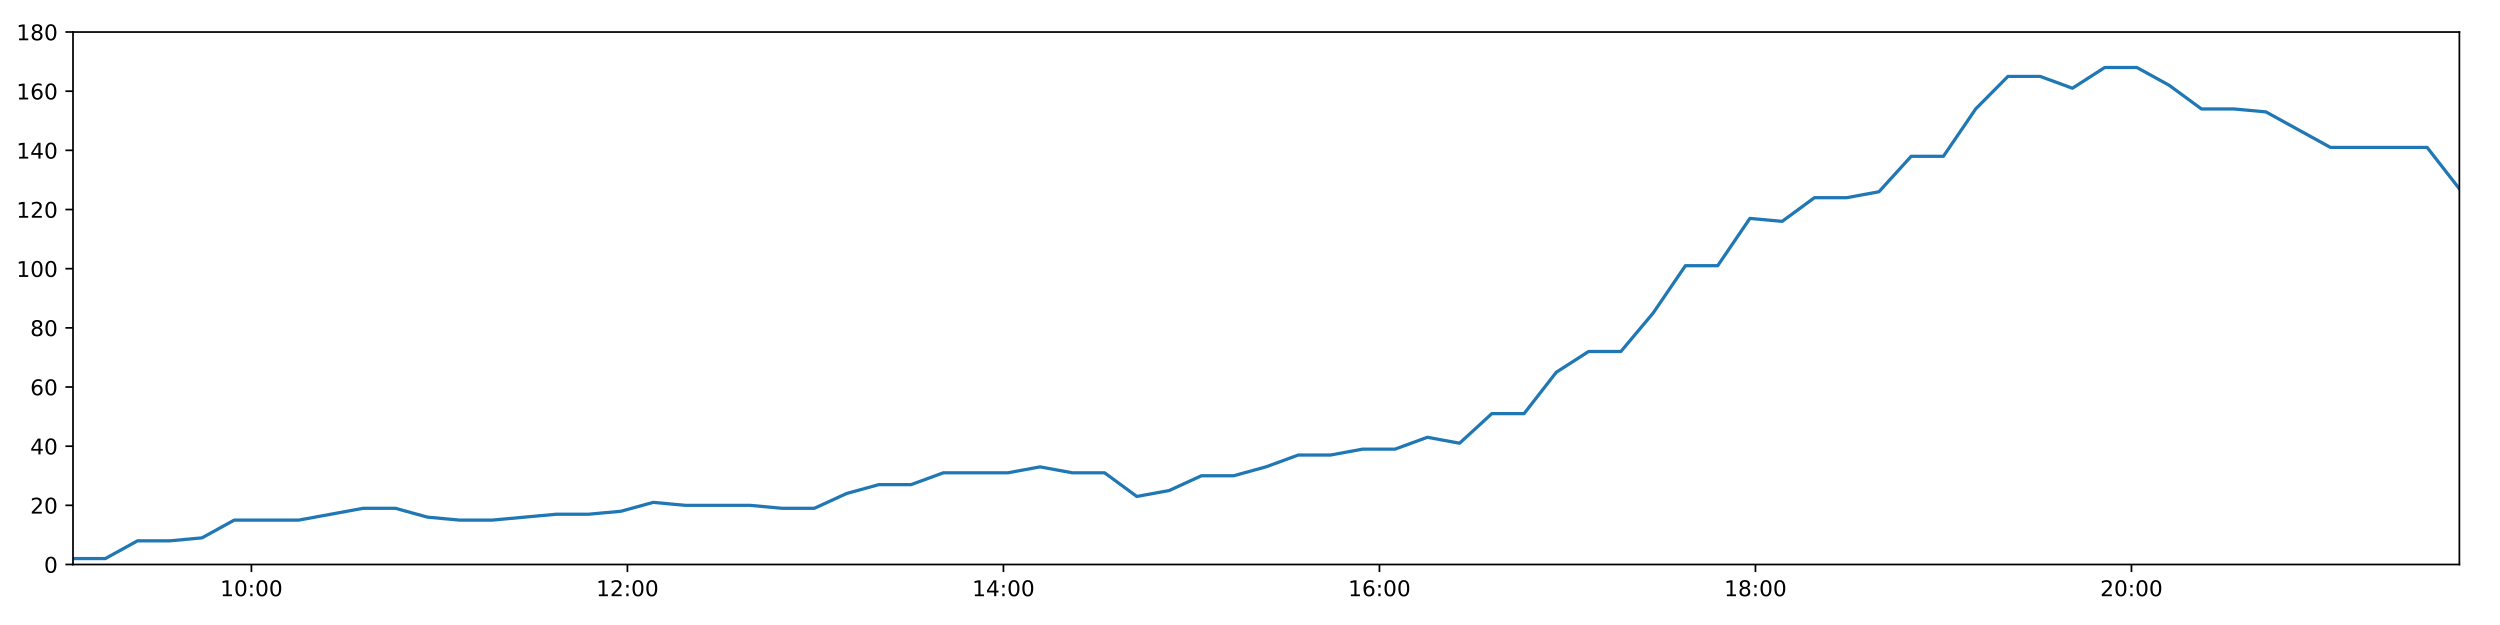
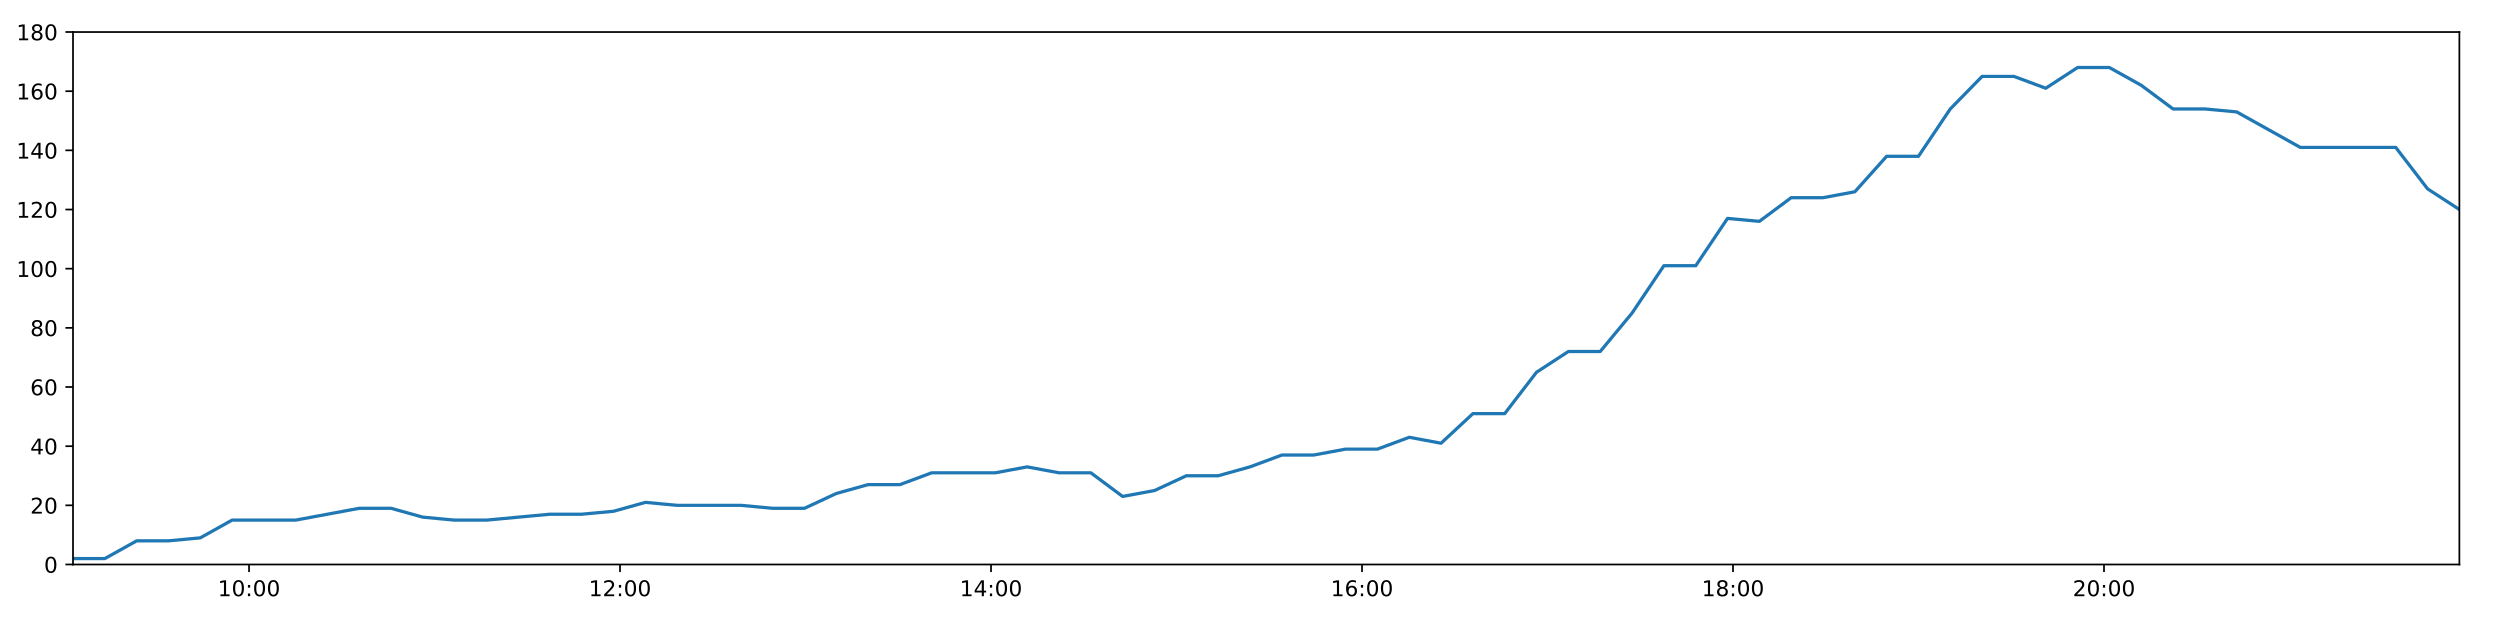
<svg xmlns="http://www.w3.org/2000/svg" xmlns:xlink="http://www.w3.org/1999/xlink" height="288pt" version="1.1" viewBox="0 0 1152 288" width="1152pt">
  <defs>
    <style type="text/css">
*{stroke-linecap:butt;stroke-linejoin:round;}
  </style>
  </defs>
  <g id="figure_1">
    <g id="patch_1">
      <path d="M 0 288  L 1152 288  L 1152 0  L 0 0  z " style="fill:#ffffff;" />
    </g>
    <g id="axes_1">
      <g id="patch_2">
        <path d="M 33.64 260.12  L 1133.28 260.12  L 1133.28 14.76  L 33.64 14.76  z " style="fill:#ffffff;" />
      </g>
      <g id="matplotlib.axis_1">
        <g id="xtick_1">
          <g id="line2d_1">
            <defs>
-               <path d="M 0 0  L 0 3.5  " id="me954e9858f" style="stroke:#000000;stroke-width:0.8;" />
-             </defs>
-             <g>
-               <use style="stroke:#000000;stroke-width:0.8;" x="115.851" xlink:href="#me954e9858f" y="260.12" />
+               <path d="M 0 0  L 0 3.5  " id="m78c21ec044" style="stroke:#000000;stroke-width:0.8;" />
+             </defs>
+             <g>
+               <use style="stroke:#000000;stroke-width:0.8;" x="114.755" xlink:href="#m78c21ec044" y="260.12" />
            </g>
          </g>
          <g id="text_1">
            <defs>
              <path d="M 12.406 8.297  L 28.516 8.297  L 28.516 63.922  L 10.984 60.406  L 10.984 69.391  L 28.422 72.906  L 38.281 72.906  L 38.281 8.297  L 54.391 8.297  L 54.391 0  L 12.406 0  z " id="DejaVuSans-49" />
              <path d="M 31.781 66.406  Q 24.172 66.406 20.328 58.906  Q 16.5 51.422 16.5 36.375  Q 16.5 21.391 20.328 13.891  Q 24.172 6.391 31.781 6.391  Q 39.453 6.391 43.281 13.891  Q 47.125 21.391 47.125 36.375  Q 47.125 51.422 43.281 58.906  Q 39.453 66.406 31.781 66.406  z M 31.781 74.219  Q 44.047 74.219 50.516 64.516  Q 56.984 54.828 56.984 36.375  Q 56.984 17.969 50.516 8.266  Q 44.047 -1.422 31.781 -1.422  Q 19.531 -1.422 13.062 8.266  Q 6.594 17.969 6.594 36.375  Q 6.594 54.828 13.062 64.516  Q 19.531 74.219 31.781 74.219  z " id="DejaVuSans-48" />
              <path d="M 11.719 12.406  L 22.016 12.406  L 22.016 0  L 11.719 0  z M 11.719 51.703  L 22.016 51.703  L 22.016 39.312  L 11.719 39.312  z " id="DejaVuSans-58" />
            </defs>
-             <g transform="translate(101.4418 274.7184)scale(0.1 -0.1)">
+             <g transform="translate(100.3451 274.7184)scale(0.1 -0.1)">
              <use xlink:href="#DejaVuSans-49" />
              <use x="63.623" xlink:href="#DejaVuSans-48" />
              <use x="127.246" xlink:href="#DejaVuSans-58" />
              <use x="160.938" xlink:href="#DejaVuSans-48" />
              <use x="224.561" xlink:href="#DejaVuSans-48" />
            </g>
          </g>
        </g>
        <g id="xtick_2">
          <g id="line2d_2">
            <g>
-               <use style="stroke:#000000;stroke-width:0.8;" x="289.116" xlink:href="#me954e9858f" y="260.12" />
+               <use style="stroke:#000000;stroke-width:0.8;" x="285.708" xlink:href="#m78c21ec044" y="260.12" />
            </g>
          </g>
          <g id="text_2">
            <defs>
              <path d="M 19.188 8.297  L 53.609 8.297  L 53.609 0  L 7.328 0  L 7.328 8.297  Q 12.938 14.109 22.625 23.891  Q 32.328 33.688 34.812 36.531  Q 39.547 41.844 41.422 45.531  Q 43.312 49.219 43.312 52.781  Q 43.312 58.594 39.234 62.25  Q 35.156 65.922 28.609 65.922  Q 23.969 65.922 18.812 64.312  Q 13.672 62.703 7.812 59.422  L 7.812 69.391  Q 13.766 71.781 18.938 73  Q 24.125 74.219 28.422 74.219  Q 39.75 74.219 46.484 68.547  Q 53.219 62.891 53.219 53.422  Q 53.219 48.922 51.531 44.891  Q 49.859 40.875 45.406 35.406  Q 44.188 33.984 37.641 27.219  Q 31.109 20.453 19.188 8.297  z " id="DejaVuSans-50" />
            </defs>
-             <g transform="translate(274.707 274.7184)scale(0.1 -0.1)">
+             <g transform="translate(271.2991 274.7184)scale(0.1 -0.1)">
              <use xlink:href="#DejaVuSans-49" />
              <use x="63.623" xlink:href="#DejaVuSans-50" />
              <use x="127.246" xlink:href="#DejaVuSans-58" />
              <use x="160.938" xlink:href="#DejaVuSans-48" />
              <use x="224.561" xlink:href="#DejaVuSans-48" />
            </g>
          </g>
        </g>
        <g id="xtick_3">
          <g id="line2d_3">
            <g>
-               <use style="stroke:#000000;stroke-width:0.8;" x="462.382" xlink:href="#me954e9858f" y="260.12" />
+               <use style="stroke:#000000;stroke-width:0.8;" x="456.662" xlink:href="#m78c21ec044" y="260.12" />
            </g>
          </g>
          <g id="text_3">
            <defs>
              <path d="M 37.797 64.312  L 12.891 25.391  L 37.797 25.391  z M 35.203 72.906  L 47.609 72.906  L 47.609 25.391  L 58.016 25.391  L 58.016 17.188  L 47.609 17.188  L 47.609 0  L 37.797 0  L 37.797 17.188  L 4.891 17.188  L 4.891 26.703  z " id="DejaVuSans-52" />
            </defs>
-             <g transform="translate(447.9722 274.7184)scale(0.1 -0.1)">
+             <g transform="translate(442.2531 274.7184)scale(0.1 -0.1)">
              <use xlink:href="#DejaVuSans-49" />
              <use x="63.623" xlink:href="#DejaVuSans-52" />
              <use x="127.246" xlink:href="#DejaVuSans-58" />
              <use x="160.938" xlink:href="#DejaVuSans-48" />
              <use x="224.561" xlink:href="#DejaVuSans-48" />
            </g>
          </g>
        </g>
        <g id="xtick_4">
          <g id="line2d_4">
            <g>
-               <use style="stroke:#000000;stroke-width:0.8;" x="635.647" xlink:href="#me954e9858f" y="260.12" />
+               <use style="stroke:#000000;stroke-width:0.8;" x="627.616" xlink:href="#m78c21ec044" y="260.12" />
            </g>
          </g>
          <g id="text_4">
            <defs>
              <path d="M 33.016 40.375  Q 26.375 40.375 22.484 35.828  Q 18.609 31.297 18.609 23.391  Q 18.609 15.531 22.484 10.953  Q 26.375 6.391 33.016 6.391  Q 39.656 6.391 43.531 10.953  Q 47.406 15.531 47.406 23.391  Q 47.406 31.297 43.531 35.828  Q 39.656 40.375 33.016 40.375  z M 52.594 71.297  L 52.594 62.312  Q 48.875 64.062 45.094 64.984  Q 41.312 65.922 37.594 65.922  Q 27.828 65.922 22.672 59.328  Q 17.531 52.734 16.797 39.406  Q 19.672 43.656 24.016 45.922  Q 28.375 48.188 33.594 48.188  Q 44.578 48.188 50.953 41.516  Q 57.328 34.859 57.328 23.391  Q 57.328 12.156 50.688 5.359  Q 44.047 -1.422 33.016 -1.422  Q 20.359 -1.422 13.672 8.266  Q 6.984 17.969 6.984 36.375  Q 6.984 53.656 15.188 63.938  Q 23.391 74.219 37.203 74.219  Q 40.922 74.219 44.703 73.484  Q 48.484 72.75 52.594 71.297  z " id="DejaVuSans-54" />
            </defs>
-             <g transform="translate(621.2374 274.7184)scale(0.1 -0.1)">
+             <g transform="translate(613.2071 274.7184)scale(0.1 -0.1)">
              <use xlink:href="#DejaVuSans-49" />
              <use x="63.623" xlink:href="#DejaVuSans-54" />
              <use x="127.246" xlink:href="#DejaVuSans-58" />
              <use x="160.938" xlink:href="#DejaVuSans-48" />
              <use x="224.561" xlink:href="#DejaVuSans-48" />
            </g>
          </g>
        </g>
        <g id="xtick_5">
          <g id="line2d_5">
            <g>
-               <use style="stroke:#000000;stroke-width:0.8;" x="808.912" xlink:href="#me954e9858f" y="260.12" />
+               <use style="stroke:#000000;stroke-width:0.8;" x="798.57" xlink:href="#m78c21ec044" y="260.12" />
            </g>
          </g>
          <g id="text_5">
            <defs>
              <path d="M 31.781 34.625  Q 24.75 34.625 20.719 30.859  Q 16.703 27.094 16.703 20.516  Q 16.703 13.922 20.719 10.156  Q 24.75 6.391 31.781 6.391  Q 38.812 6.391 42.859 10.172  Q 46.922 13.969 46.922 20.516  Q 46.922 27.094 42.891 30.859  Q 38.875 34.625 31.781 34.625  z M 21.922 38.812  Q 15.578 40.375 12.031 44.719  Q 8.5 49.078 8.5 55.328  Q 8.5 64.062 14.719 69.141  Q 20.953 74.219 31.781 74.219  Q 42.672 74.219 48.875 69.141  Q 55.078 64.062 55.078 55.328  Q 55.078 49.078 51.531 44.719  Q 48 40.375 41.703 38.812  Q 48.828 37.156 52.797 32.312  Q 56.781 27.484 56.781 20.516  Q 56.781 9.906 50.312 4.234  Q 43.844 -1.422 31.781 -1.422  Q 19.734 -1.422 13.25 4.234  Q 6.781 9.906 6.781 20.516  Q 6.781 27.484 10.781 32.312  Q 14.797 37.156 21.922 38.812  z M 18.312 54.391  Q 18.312 48.734 21.844 45.562  Q 25.391 42.391 31.781 42.391  Q 38.141 42.391 41.719 45.562  Q 45.312 48.734 45.312 54.391  Q 45.312 60.062 41.719 63.234  Q 38.141 66.406 31.781 66.406  Q 25.391 66.406 21.844 63.234  Q 18.312 60.062 18.312 54.391  z " id="DejaVuSans-56" />
            </defs>
-             <g transform="translate(794.5025 274.7184)scale(0.1 -0.1)">
+             <g transform="translate(784.161 274.7184)scale(0.1 -0.1)">
              <use xlink:href="#DejaVuSans-49" />
              <use x="63.623" xlink:href="#DejaVuSans-56" />
              <use x="127.246" xlink:href="#DejaVuSans-58" />
              <use x="160.938" xlink:href="#DejaVuSans-48" />
              <use x="224.561" xlink:href="#DejaVuSans-48" />
            </g>
          </g>
        </g>
        <g id="xtick_6">
          <g id="line2d_6">
            <g>
-               <use style="stroke:#000000;stroke-width:0.8;" x="982.177" xlink:href="#me954e9858f" y="260.12" />
+               <use style="stroke:#000000;stroke-width:0.8;" x="969.524" xlink:href="#m78c21ec044" y="260.12" />
            </g>
          </g>
          <g id="text_6">
-             <g transform="translate(967.7677 274.7184)scale(0.1 -0.1)">
+             <g transform="translate(955.115 274.7184)scale(0.1 -0.1)">
              <use xlink:href="#DejaVuSans-50" />
              <use x="63.623" xlink:href="#DejaVuSans-48" />
              <use x="127.246" xlink:href="#DejaVuSans-58" />
              <use x="160.938" xlink:href="#DejaVuSans-48" />
              <use x="224.561" xlink:href="#DejaVuSans-48" />
            </g>
          </g>
        </g>
      </g>
      <g id="matplotlib.axis_2">
        <g id="ytick_1">
          <g id="line2d_7">
            <defs>
-               <path d="M 0 0  L -3.5 0  " id="me84889ac5c" style="stroke:#000000;stroke-width:0.8;" />
-             </defs>
-             <g>
-               <use style="stroke:#000000;stroke-width:0.8;" x="33.64" xlink:href="#me84889ac5c" y="260.12" />
+               <path d="M 0 0  L -3.5 0  " id="mad334257e9" style="stroke:#000000;stroke-width:0.8;" />
+             </defs>
+             <g>
+               <use style="stroke:#000000;stroke-width:0.8;" x="33.64" xlink:href="#mad334257e9" y="260.12" />
            </g>
          </g>
          <g id="text_7">
            <g transform="translate(20.2775 263.9192)scale(0.1 -0.1)">
              <use xlink:href="#DejaVuSans-48" />
            </g>
          </g>
        </g>
        <g id="ytick_2">
          <g id="line2d_8">
            <g>
-               <use style="stroke:#000000;stroke-width:0.8;" x="33.64" xlink:href="#me84889ac5c" y="232.858" />
+               <use style="stroke:#000000;stroke-width:0.8;" x="33.64" xlink:href="#mad334257e9" y="232.858" />
            </g>
          </g>
          <g id="text_8">
            <g transform="translate(13.915 236.657)scale(0.1 -0.1)">
              <use xlink:href="#DejaVuSans-50" />
              <use x="63.623" xlink:href="#DejaVuSans-48" />
            </g>
          </g>
        </g>
        <g id="ytick_3">
          <g id="line2d_9">
            <g>
-               <use style="stroke:#000000;stroke-width:0.8;" x="33.64" xlink:href="#me84889ac5c" y="205.596" />
+               <use style="stroke:#000000;stroke-width:0.8;" x="33.64" xlink:href="#mad334257e9" y="205.596" />
            </g>
          </g>
          <g id="text_9">
            <g transform="translate(13.915 209.3948)scale(0.1 -0.1)">
              <use xlink:href="#DejaVuSans-52" />
              <use x="63.623" xlink:href="#DejaVuSans-48" />
            </g>
          </g>
        </g>
        <g id="ytick_4">
          <g id="line2d_10">
            <g>
-               <use style="stroke:#000000;stroke-width:0.8;" x="33.64" xlink:href="#me84889ac5c" y="178.333" />
+               <use style="stroke:#000000;stroke-width:0.8;" x="33.64" xlink:href="#mad334257e9" y="178.333" />
            </g>
          </g>
          <g id="text_10">
            <g transform="translate(13.915 182.1326)scale(0.1 -0.1)">
              <use xlink:href="#DejaVuSans-54" />
              <use x="63.623" xlink:href="#DejaVuSans-48" />
            </g>
          </g>
        </g>
        <g id="ytick_5">
          <g id="line2d_11">
            <g>
-               <use style="stroke:#000000;stroke-width:0.8;" x="33.64" xlink:href="#me84889ac5c" y="151.071" />
+               <use style="stroke:#000000;stroke-width:0.8;" x="33.64" xlink:href="#mad334257e9" y="151.071" />
            </g>
          </g>
          <g id="text_11">
            <g transform="translate(13.915 154.8703)scale(0.1 -0.1)">
              <use xlink:href="#DejaVuSans-56" />
              <use x="63.623" xlink:href="#DejaVuSans-48" />
            </g>
          </g>
        </g>
        <g id="ytick_6">
          <g id="line2d_12">
            <g>
-               <use style="stroke:#000000;stroke-width:0.8;" x="33.64" xlink:href="#me84889ac5c" y="123.809" />
+               <use style="stroke:#000000;stroke-width:0.8;" x="33.64" xlink:href="#mad334257e9" y="123.809" />
            </g>
          </g>
          <g id="text_12">
            <g transform="translate(7.5525 127.6081)scale(0.1 -0.1)">
              <use xlink:href="#DejaVuSans-49" />
              <use x="63.623" xlink:href="#DejaVuSans-48" />
              <use x="127.246" xlink:href="#DejaVuSans-48" />
            </g>
          </g>
        </g>
        <g id="ytick_7">
          <g id="line2d_13">
            <g>
-               <use style="stroke:#000000;stroke-width:0.8;" x="33.64" xlink:href="#me84889ac5c" y="96.547" />
+               <use style="stroke:#000000;stroke-width:0.8;" x="33.64" xlink:href="#mad334257e9" y="96.547" />
            </g>
          </g>
          <g id="text_13">
            <g transform="translate(7.5525 100.3459)scale(0.1 -0.1)">
              <use xlink:href="#DejaVuSans-49" />
              <use x="63.623" xlink:href="#DejaVuSans-50" />
              <use x="127.246" xlink:href="#DejaVuSans-48" />
            </g>
          </g>
        </g>
        <g id="ytick_8">
          <g id="line2d_14">
            <g>
-               <use style="stroke:#000000;stroke-width:0.8;" x="33.64" xlink:href="#me84889ac5c" y="69.284" />
+               <use style="stroke:#000000;stroke-width:0.8;" x="33.64" xlink:href="#mad334257e9" y="69.284" />
            </g>
          </g>
          <g id="text_14">
            <g transform="translate(7.5525 73.08366)scale(0.1 -0.1)">
              <use xlink:href="#DejaVuSans-49" />
              <use x="63.623" xlink:href="#DejaVuSans-52" />
              <use x="127.246" xlink:href="#DejaVuSans-48" />
            </g>
          </g>
        </g>
        <g id="ytick_9">
          <g id="line2d_15">
            <g>
-               <use style="stroke:#000000;stroke-width:0.8;" x="33.64" xlink:href="#me84889ac5c" y="42.022" />
+               <use style="stroke:#000000;stroke-width:0.8;" x="33.64" xlink:href="#mad334257e9" y="42.022" />
            </g>
          </g>
          <g id="text_15">
            <g transform="translate(7.5525 45.82144)scale(0.1 -0.1)">
              <use xlink:href="#DejaVuSans-49" />
              <use x="63.623" xlink:href="#DejaVuSans-54" />
              <use x="127.246" xlink:href="#DejaVuSans-48" />
            </g>
          </g>
        </g>
        <g id="ytick_10">
          <g id="line2d_16">
            <g>
-               <use style="stroke:#000000;stroke-width:0.8;" x="33.64" xlink:href="#me84889ac5c" y="14.76" />
+               <use style="stroke:#000000;stroke-width:0.8;" x="33.64" xlink:href="#mad334257e9" y="14.76" />
            </g>
          </g>
          <g id="text_16">
            <g transform="translate(7.5525 18.55922)scale(0.1 -0.1)">
              <use xlink:href="#DejaVuSans-49" />
              <use x="63.623" xlink:href="#DejaVuSans-56" />
              <use x="127.246" xlink:href="#DejaVuSans-48" />
            </g>
          </g>
        </g>
      </g>
      <g id="line2d_17">
-         <path clip-path="url(#p9298c13af8)" d="M 33.64 257.394  L 48.494 257.394  L 63.373 249.215  L 78.22 249.215  L 93.062 247.852  L 107.904 239.673  L 122.75 239.673  L 137.606 239.673  L 152.483 236.947  L 167.336 234.221  L 182.182 234.221  L 197.032 238.31  L 211.886 239.673  L 226.728 239.673  L 241.578 238.31  L 256.429 236.947  L 271.277 236.947  L 286.131 235.584  L 300.983 231.495  L 315.825 232.858  L 330.698 232.858  L 345.562 232.858  L 360.407 234.221  L 375.269 234.221  L 390.112 227.405  L 404.967 223.316  L 419.816 223.316  L 434.694 217.864  L 449.549 217.864  L 464.398 217.864  L 479.249 215.137  L 494.112 217.864  L 508.993 217.864  L 523.851 228.768  L 538.736 226.042  L 553.611 219.227  L 568.461 219.227  L 583.32 215.137  L 598.199 209.685  L 613.067 209.685  L 627.92 206.959  L 642.825 206.959  L 657.702 201.506  L 672.556 204.232  L 687.434 190.601  L 702.288 190.601  L 717.147 171.518  L 732.014 161.976  L 746.887 161.976  L 761.764 144.256  L 776.628 122.446  L 791.504 122.446  L 806.362 100.636  L 821.221 101.999  L 836.081 91.094  L 850.956 91.094  L 865.811 88.368  L 880.668 72.011  L 895.526 72.011  L 910.386 50.201  L 925.25 35.207  L 940.111 35.207  L 954.971 40.659  L 969.828 31.117  L 984.69 31.117  L 999.552 39.296  L 1014.419 50.201  L 1029.271 50.201  L 1044.13 51.564  L 1058.989 59.743  L 1073.849 67.921  L 1088.707 67.921  L 1103.565 67.921  L 1118.418 67.921  L 1133.28 87.005  " style="fill:none;stroke:#1f77b4;stroke-linecap:square;stroke-width:1.5;" />
+         <path clip-path="url(#p6edf4e2ea8)" d="M 33.64 257.394  L 48.295 257.394  L 62.977 249.215  L 77.625 249.215  L 92.269 247.852  L 106.914 239.673  L 121.561 239.673  L 136.219 239.673  L 150.898 236.947  L 165.553 234.221  L 180.201 234.221  L 194.853 238.31  L 209.508 239.673  L 224.152 239.673  L 238.804 238.31  L 253.457 236.947  L 268.107 236.947  L 282.763 235.584  L 297.417 231.495  L 312.06 232.858  L 326.736 232.858  L 341.401 232.858  L 356.048 234.221  L 370.712 234.221  L 385.357 227.405  L 400.014 223.316  L 414.665 223.316  L 429.345 217.864  L 444.001 217.864  L 458.652 217.864  L 473.305 215.137  L 487.97 217.864  L 502.652 217.864  L 517.312 228.768  L 531.998 226.042  L 546.675 219.227  L 561.327 219.227  L 575.988 215.137  L 590.668 209.685  L 605.338 209.685  L 619.992 206.959  L 634.698 206.959  L 649.378 201.506  L 664.034 204.232  L 678.713 190.601  L 693.369 190.601  L 708.03 171.518  L 722.698 161.976  L 737.372 161.976  L 752.051 144.256  L 766.717 122.446  L 781.395 122.446  L 796.054 100.636  L 810.715 101.999  L 825.377 91.094  L 840.053 91.094  L 854.71 88.368  L 869.369 72.011  L 884.029 72.011  L 898.691 50.201  L 913.357 35.207  L 928.02 35.207  L 942.681 40.659  L 957.34 31.117  L 972.004 31.117  L 986.668 39.296  L 1001.336 50.201  L 1015.99 50.201  L 1030.651 51.564  L 1045.312 59.743  L 1059.973 67.921  L 1074.633 67.921  L 1089.293 67.921  L 1103.948 67.921  L 1118.612 87.005  L 1133.28 96.547  " style="fill:none;stroke:#1f77b4;stroke-linecap:square;stroke-width:1.5;" />
      </g>
      <g id="patch_3">
        <path d="M 33.64 260.12  L 33.64 14.76  " style="fill:none;stroke:#000000;stroke-linecap:square;stroke-linejoin:miter;stroke-width:0.8;" />
      </g>
      <g id="patch_4">
        <path d="M 1133.28 260.12  L 1133.28 14.76  " style="fill:none;stroke:#000000;stroke-linecap:square;stroke-linejoin:miter;stroke-width:0.8;" />
      </g>
      <g id="patch_5">
        <path d="M 33.64 260.12  L 1133.28 260.12  " style="fill:none;stroke:#000000;stroke-linecap:square;stroke-linejoin:miter;stroke-width:0.8;" />
      </g>
      <g id="patch_6">
        <path d="M 33.64 14.76  L 1133.28 14.76  " style="fill:none;stroke:#000000;stroke-linecap:square;stroke-linejoin:miter;stroke-width:0.8;" />
      </g>
    </g>
  </g>
  <defs>
-     <clipPath id="p9298c13af8">
+     <clipPath id="p6edf4e2ea8">
      <rect height="245.36" width="1099.64" x="33.64" y="14.76" />
    </clipPath>
  </defs>
</svg>
